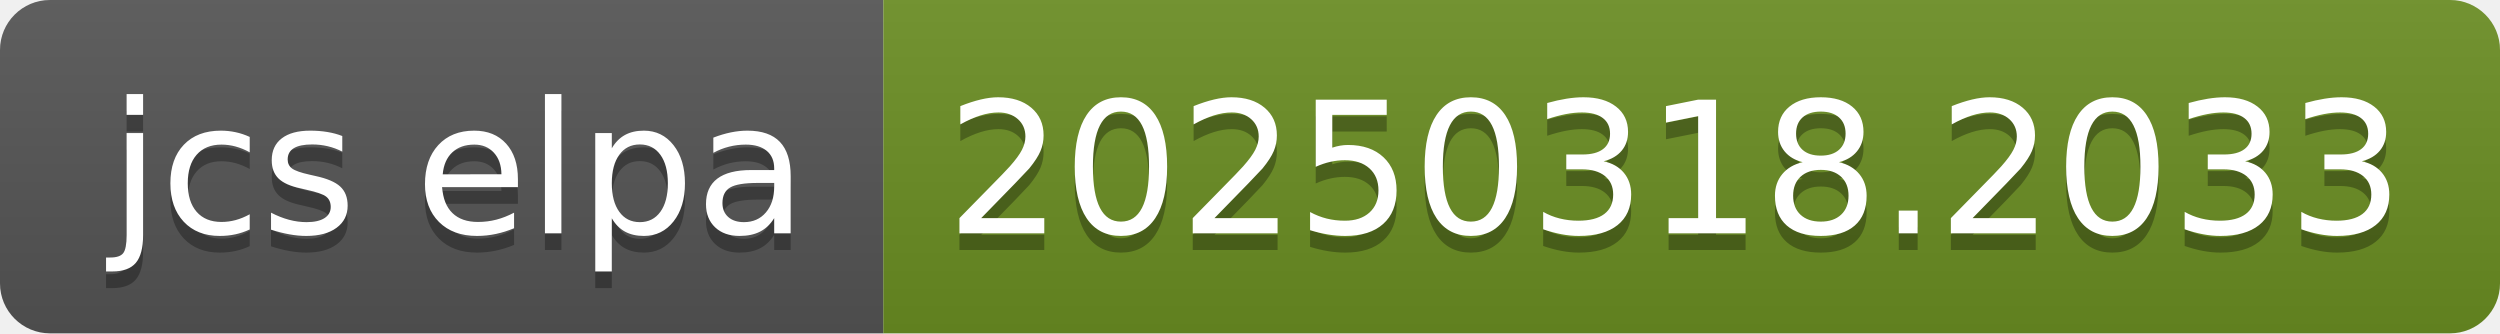
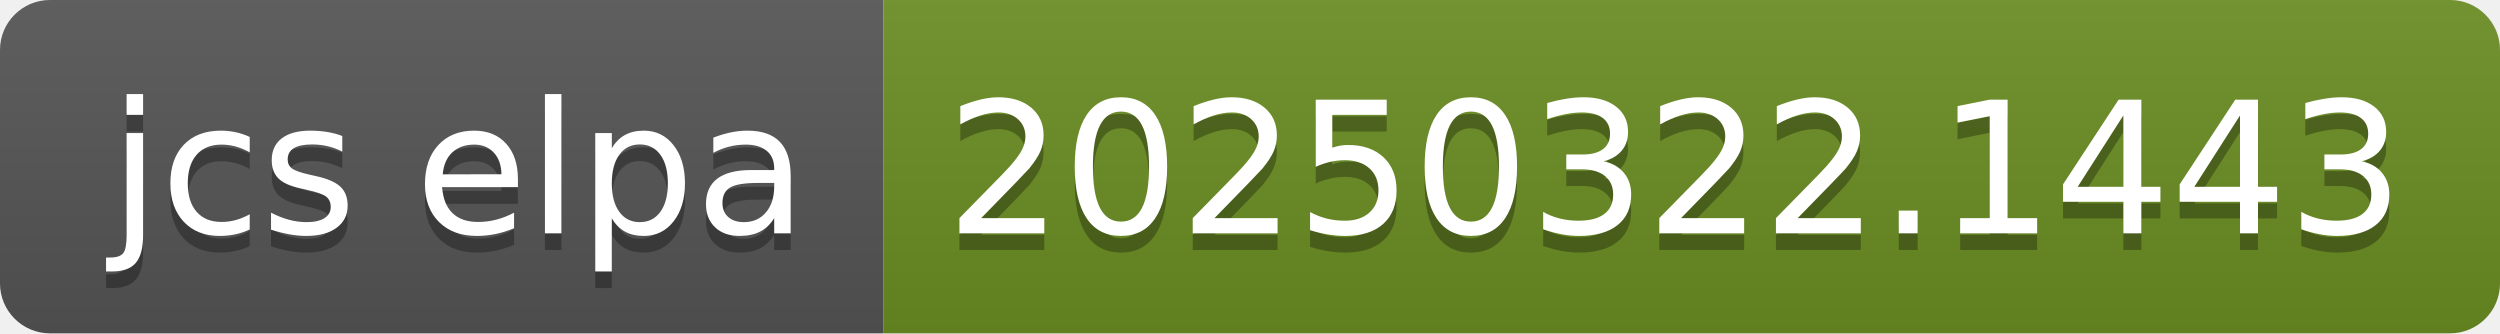
- <svg xmlns="http://www.w3.org/2000/svg" width="150" height="20" role="img" aria-label="jcs elpa: 20250318.2033">
+ <svg xmlns="http://www.w3.org/2000/svg" width="150" height="20" role="img" aria-label="jcs elpa: 20250322.1443">
  <linearGradient id="s" x2="0" y2="100%">
    <stop offset="0" stop-color="#bbb" stop-opacity=".1" />
    <stop offset="1" stop-opacity=".1" />
  </linearGradient>
  <clipPath id="r">
    <rect width="150" height="20" rx="3" fill="#fff" />
  </clipPath>
  <g clip-path="url(#r)">
    <rect width="53" height="20" fill="#555" />
    <rect x="53" width="97" height="20" fill="#6b8e23" />
    <rect width="150" height="20" fill="url(#s)" />
  </g>
  <g fill="#fff" text-anchor="middle" font-family="Verdana,Geneva,DejaVu Sans,sans-serif" text-rendering="geometricPrecision" font-size="110">
    <text aria-hidden="true" x="275" y="150" fill="#010101" fill-opacity=".3" transform="scale(.1)" textLength="430">jcs elpa</text>
    <text x="275" y="140" transform="scale(.1)" fill="#fff" textLength="430">jcs elpa</text>
-     <text aria-hidden="true" x="1005" y="150" fill="#010101" fill-opacity=".3" transform="scale(.1)" textLength="870">20250318.2033</text>
-     <text x="1005" y="140" transform="scale(.1)" fill="#fff" textLength="870">20250318.2033</text>
+     <text aria-hidden="true" x="1005" y="150" fill="#010101" fill-opacity=".3" transform="scale(.1)" textLength="870">20250322.1443</text>
+     <text x="1005" y="140" transform="scale(.1)" fill="#fff" textLength="870">20250322.1443</text>
  </g>
</svg>
